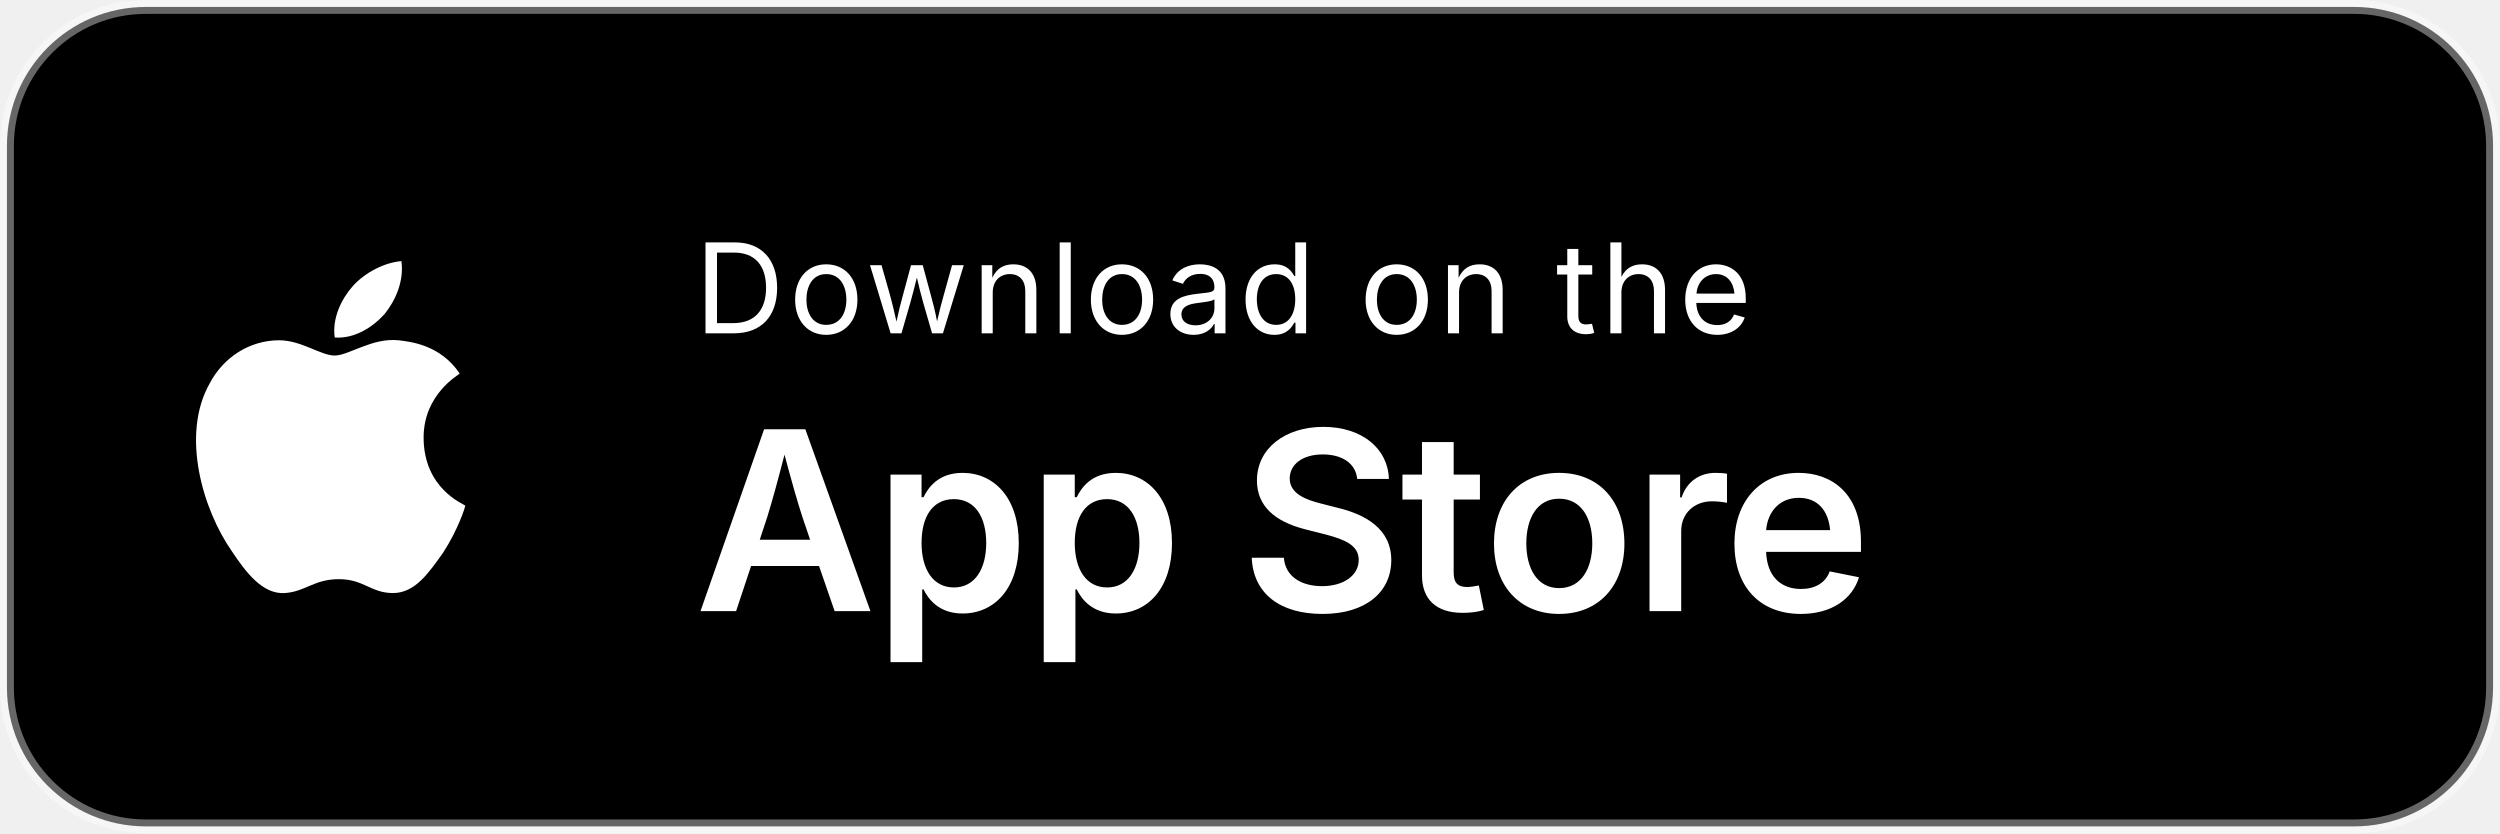
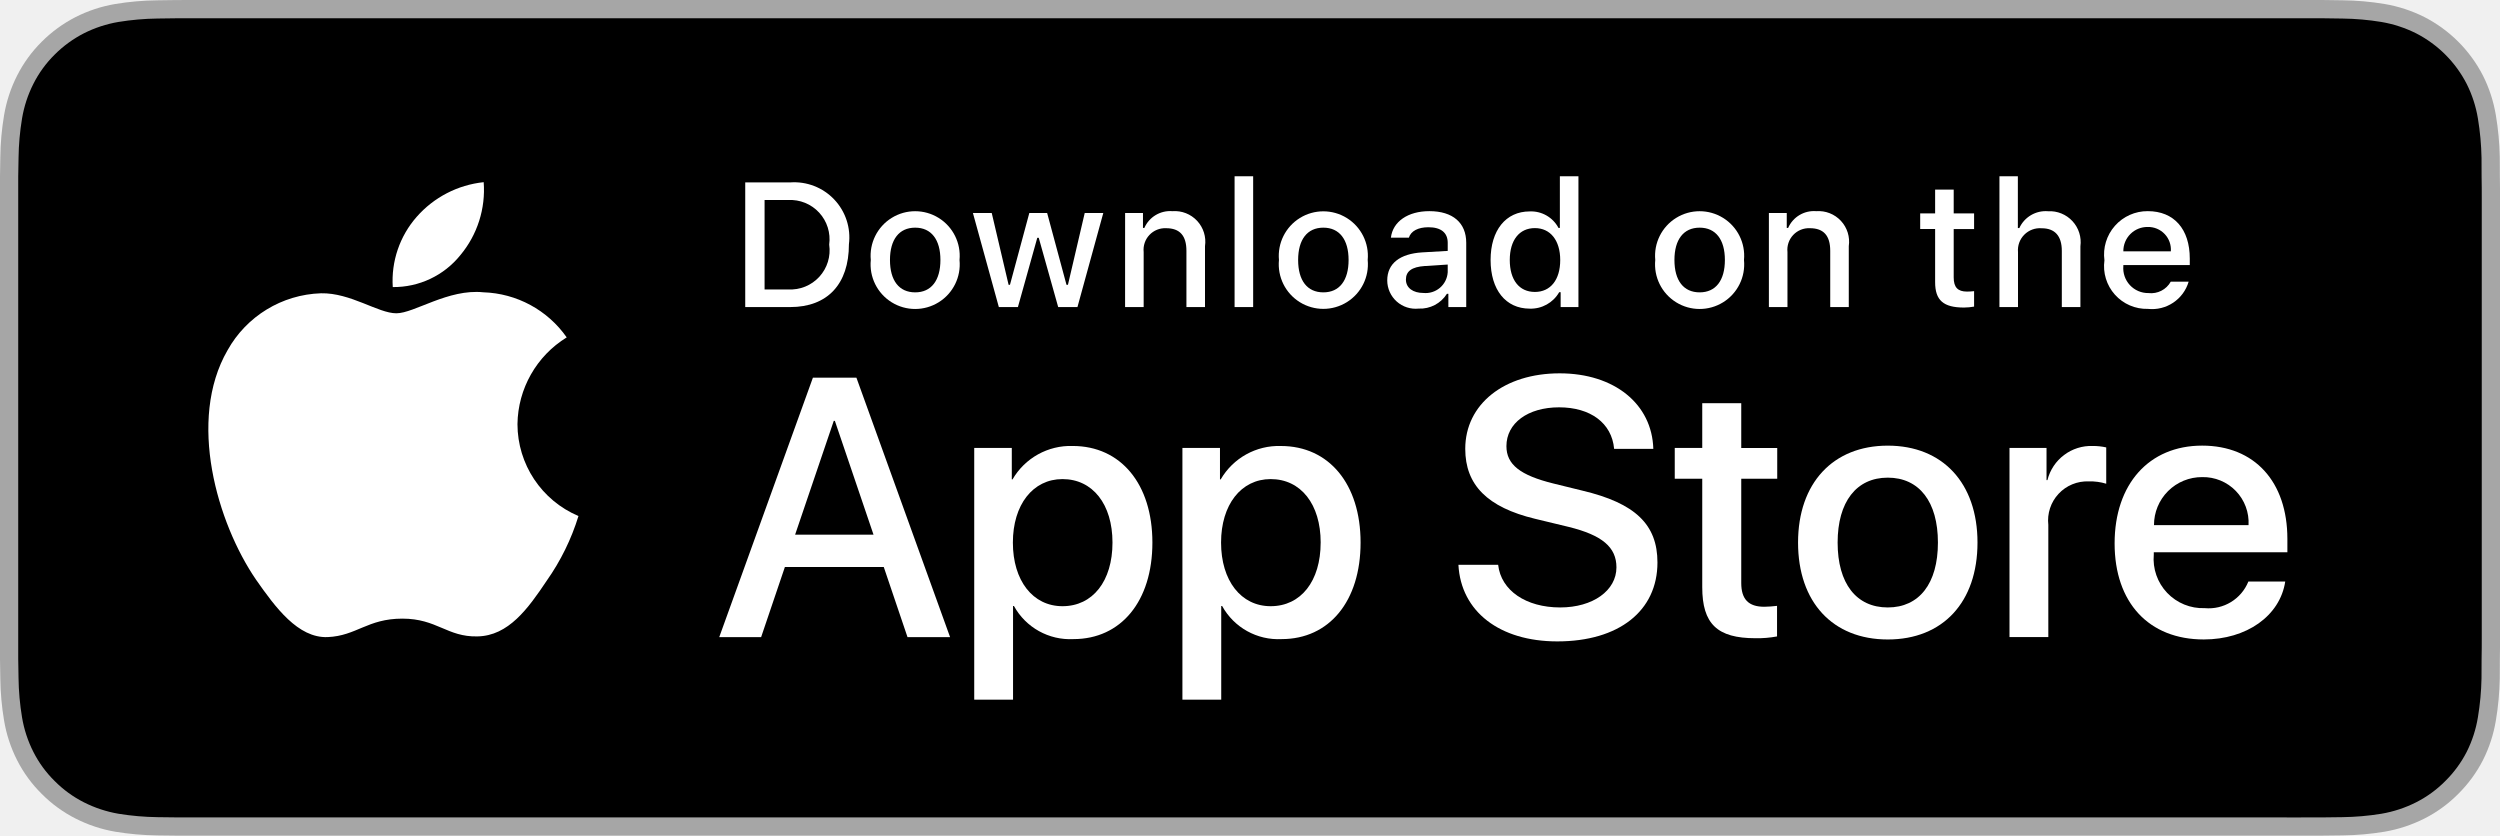
- <svg xmlns="http://www.w3.org/2000/svg" viewBox="0 0 180 60" role="img" aria-label="Download on the App Store">
-   <rect x="0.5" y="0.5" width="179" height="59" rx="10" fill="black" stroke="rgba(255,255,255,0.4)" />
-   <g transform="translate(14, 14)" fill="white">
-     <path d="M16.5 17.5c0-3.1 2.5-4.5 2.6-4.6-1.4-2.1-3.6-2.3-4.4-2.4-1.9-.2-3.6 1.1-4.6 1.1-1 0-2.4-1.1-4-1.1-2.1 0-4 1.2-5 3.1-2.1 3.7-.5 9.1 1.6 12.1 1 1.5 2.2 3.1 3.8 3 1.5-.1 2.1-1 3.9-1s2.3 1 3.9 1c1.6 0 2.6-1.5 3.6-2.9 1.1-1.7 1.6-3.3 1.6-3.4-.1-.1-3-1.2-3-4.9zM13.7 8.6c.8-1 1.4-2.4 1.2-3.8-1.2.1-2.6.8-3.5 1.8-.8.9-1.5 2.3-1.3 3.7 1.4.1 2.7-.7 3.6-1.7z" />
+ <svg xmlns="http://www.w3.org/2000/svg" id="livetype" width="119.664" height="40" viewBox="0 0 119.664 40">
+   <g>
+     <g>
+       <g>
+         <path d="M110.135,0H9.535c-.367,0-.729,0-1.095.002-.306.002-.61.008-.919.013A13.215,13.215,0,0,0,5.517.191a6.665,6.665,0,0,0-1.901.627A6.438,6.438,0,0,0,1.998,1.997,6.258,6.258,0,0,0,.819,3.618a6.601,6.601,0,0,0-.625,1.903,12.993,12.993,0,0,0-.179,2.002C.006,7.83.005,8.138,0,8.444V31.559c.005.31.006.611.015.922a12.992,12.992,0,0,0,.179,2.002,6.588,6.588,0,0,0,.625,1.904A6.208,6.208,0,0,0,1.998,38.001a6.274,6.274,0,0,0,1.619,1.179,6.701,6.701,0,0,0,1.901.631,13.455,13.455,0,0,0,2.004.177c.309.007.613.011.919.011C8.806,40,9.168,40,9.535,40H110.135c.359,0,.725,0,1.084-.002.305,0,.617-.004.922-.011a13.279,13.279,0,0,0,2-.177,6.804,6.804,0,0,0,1.908-.631,6.277,6.277,0,0,0,1.617-1.179,6.395,6.395,0,0,0,1.182-1.614,6.604,6.604,0,0,0,.619-1.904,13.506,13.506,0,0,0,.186-2.002c.004-.311.004-.611.004-.922.008-.363.008-.725.008-1.094V9.536c0-.366,0-.729-.008-1.092,0-.307,0-.614-.004-.921a13.507,13.507,0,0,0-.186-2.002,6.618,6.618,0,0,0-.619-1.903,6.466,6.466,0,0,0-2.799-2.8,6.768,6.768,0,0,0-1.908-.627,13.044,13.044,0,0,0-2-.177c-.305-.005-.617-.011-.922-.013-.359-.002-.725-.002-1.084-.002Z" style="fill: #a6a6a6" />
+         <path d="M8.445,39.125c-.305,0-.602-.004-.904-.011a12.687,12.687,0,0,1-1.869-.163,5.884,5.884,0,0,1-1.657-.548,5.406,5.406,0,0,1-1.397-1.017,5.321,5.321,0,0,1-1.021-1.397,5.722,5.722,0,0,1-.543-1.657,12.414,12.414,0,0,1-.167-1.875c-.006-.211-.015-.913-.015-.913V8.444S.882,7.753.888,7.55a12.37,12.37,0,0,1,.166-1.872,5.755,5.755,0,0,1,.543-1.662A5.373,5.373,0,0,1,2.612,2.618,5.565,5.565,0,0,1,4.014,1.595a5.823,5.823,0,0,1,1.653-.544A12.586,12.586,0,0,1,7.543.887L8.445.875H111.214l.913.013a12.385,12.385,0,0,1,1.858.163,5.938,5.938,0,0,1,1.671.548,5.594,5.594,0,0,1,2.415,2.42,5.763,5.763,0,0,1,.535,1.649,12.995,12.995,0,0,1,.174,1.887c.003.283.003.587.003.89.008.375.008.732.008,1.092V30.465c0,.363,0,.718-.008,1.075,0,.325,0,.623-.004.93a12.731,12.731,0,0,1-.171,1.853,5.739,5.739,0,0,1-.54,1.67,5.48,5.48,0,0,1-1.016,1.386,5.413,5.413,0,0,1-1.399,1.022,5.862,5.862,0,0,1-1.668.55,12.542,12.542,0,0,1-1.869.163c-.293.007-.6.011-.897.011l-1.084.002Z" />
+       </g>
+       <g id="_Group_" data-name="&lt;Group&gt;">
+         <g id="_Group_2" data-name="&lt;Group&gt;">
+           <g id="_Group_3" data-name="&lt;Group&gt;">
+             <path id="_Path_" data-name="&lt;Path&gt;" d="M24.769,20.301a4.949,4.949,0,0,1,2.357-4.152,5.066,5.066,0,0,0-3.991-2.158c-1.679-.176-3.307,1.005-4.163,1.005-.872,0-2.19-.987-3.608-.958a5.315,5.315,0,0,0-4.473,2.728c-1.934,3.348-.491,8.269,1.361,10.976.927,1.325,2.01,2.806,3.428,2.753,1.387-.058,1.905-.884,3.579-.884,1.659,0,2.145.884,3.591.851,1.488-.024,2.426-1.331,3.321-2.669a10.962,10.962,0,0,0,1.518-3.093A4.782,4.782,0,0,1,24.769,20.301Z" style="fill: #fff" />
+             <path id="_Path_2" data-name="&lt;Path&gt;" d="M22.037,12.211a4.872,4.872,0,0,0,1.115-3.491,4.957,4.957,0,0,0-3.208,1.66,4.636,4.636,0,0,0-1.144,3.361A4.099,4.099,0,0,0,22.037,12.211Z" style="fill: #fff" />
+           </g>
+         </g>
+         <g>
+           <path d="M42.302,27.14h-4.733l-1.137,3.356H34.427l4.483-12.418h2.083l4.483,12.418H43.438ZM38.059,25.591h3.752l-1.85-5.447h-.052Z" style="fill: #fff" />
+           <path d="M55.16,25.97c0,2.813-1.506,4.621-3.778,4.621a3.069,3.069,0,0,1-2.849-1.584h-.043v4.484h-1.858V21.442H48.43v1.506h.034a3.212,3.212,0,0,1,2.883-1.601C53.645,21.348,55.16,23.164,55.16,25.97Zm-1.91,0c0-1.833-.947-3.038-2.393-3.038-1.42,0-2.375,1.23-2.375,3.038,0,1.824.955,3.046,2.375,3.046C52.302,29.016,53.25,27.819,53.25,25.97Z" style="fill: #fff" />
+           <path d="M65.125,25.97c0,2.813-1.506,4.621-3.778,4.621a3.069,3.069,0,0,1-2.849-1.584h-.043v4.484h-1.858V21.442H58.395v1.506h.034A3.212,3.212,0,0,1,61.312,21.348C63.61,21.348,65.125,23.164,65.125,25.97Zm-1.91,0c0-1.833-.947-3.038-2.393-3.038-1.42,0-2.375,1.23-2.375,3.038,0,1.824.955,3.046,2.375,3.046C62.267,29.016,63.214,27.819,63.214,25.97Z" style="fill: #fff" />
+           <path d="M71.71,27.036c.138,1.231,1.334,2.04,2.969,2.04,1.566,0,2.693-.809,2.693-1.919,0-.964-.68-1.541-2.289-1.937l-1.609-.388c-2.28-.551-3.339-1.617-3.339-3.348,0-2.143,1.867-3.614,4.519-3.614,2.624,0,4.423,1.472,4.483,3.614h-1.876c-.112-1.239-1.137-1.987-2.634-1.987s-2.521.757-2.521,1.858c0,.878.654,1.395,2.255,1.79l1.368.336c2.548.603,3.606,1.626,3.606,3.442,0,2.323-1.851,3.778-4.794,3.778-2.754,0-4.613-1.421-4.733-3.667Z" style="fill: #fff" />
+           <path d="M83.346,19.3v2.143h1.722v1.472H83.346v4.991c0,.775.345,1.137,1.102,1.137a5.808,5.808,0,0,0,.611-.043v1.463a5.104,5.104,0,0,1-1.032.086c-1.833,0-2.548-.688-2.548-2.444V22.914H80.163V21.442H81.479V19.3Z" style="fill: #fff" />
+           <path d="M86.065,25.97c0-2.849,1.678-4.639,4.294-4.639,2.625,0,4.295,1.79,4.295,4.639,0,2.856-1.661,4.639-4.295,4.639C87.726,30.608,86.065,28.826,86.065,25.97Zm6.695,0c0-1.954-.896-3.107-2.401-3.107s-2.4,1.162-2.4,3.107c0,1.962.895,3.106,2.4,3.106S92.76,27.932,92.76,25.97Z" style="fill: #fff" />
+           <path d="M96.186,21.442h1.772v1.541h.043a2.159,2.159,0,0,1,2.178-1.636,2.866,2.866,0,0,1,.637.069v1.738a2.598,2.598,0,0,0-.835-.112,1.873,1.873,0,0,0-1.937,2.083v5.37h-1.858Z" style="fill: #fff" />
+           <path d="M109.384,27.837c-.25,1.644-1.851,2.771-3.898,2.771-2.634,0-4.269-1.765-4.269-4.596,0-2.84,1.644-4.682,4.19-4.682,2.505,0,4.08,1.721,4.08,4.466v.637h-6.395v.112a2.358,2.358,0,0,0,2.436,2.564,2.048,2.048,0,0,0,2.091-1.273Zm-6.282-2.702h4.526a2.177,2.177,0,0,0-2.221-2.298A2.292,2.292,0,0,0,103.102,25.135Z" style="fill: #fff" />
+         </g>
+       </g>
+     </g>
+     <g id="_Group_4" data-name="&lt;Group&gt;">
+       <g>
+         <path d="M37.826,8.731a2.64,2.64,0,0,1,2.808,2.965c0,1.906-1.03,3.002-2.808,3.002H35.671V8.731Zm-1.229,5.123h1.125a1.876,1.876,0,0,0,1.968-2.146,1.881,1.881,0,0,0-1.968-2.134h-1.125Z" style="fill: #fff" />
+         <path d="M41.681,12.444a2.133,2.133,0,1,1,4.247,0,2.134,2.134,0,1,1-4.247,0Zm3.333,0c0-.976-.438-1.547-1.208-1.547-.772,0-1.207.571-1.207,1.547,0,.984.435,1.55,1.207,1.55C44.575,13.995,45.014,13.424,45.014,12.444Z" style="fill: #fff" />
+         <path d="M51.573,14.698h-.922l-.931-3.316h-.07l-.927,3.316h-.913l-1.241-4.503h.901l.807,3.436h.066l.926-3.436h.853l.926,3.436h.07l.803-3.436h.889Z" style="fill: #fff" />
+         <path d="M53.854,10.195H54.709v.715h.066a1.348,1.348,0,0,1,1.344-.802,1.465,1.465,0,0,1,1.559,1.675v2.915h-.889V12.006c0-.724-.314-1.083-.972-1.083a1.033,1.033,0,0,0-1.075,1.141v2.634h-.889Z" style="fill: #fff" />
+         <path d="M59.094,8.437h.889v6.261h-.889Z" style="fill: #fff" />
+         <path d="M61.218,12.444a2.133,2.133,0,1,1,4.248,0,2.134,2.134,0,1,1-4.248,0Zm3.333,0c0-.976-.438-1.547-1.208-1.547-.772,0-1.207.571-1.207,1.547,0,.984.435,1.55,1.207,1.55C64.112,13.995,64.551,13.424,64.551,12.444Z" style="fill: #fff" />
+         <path d="M66.401,13.424c0-.811.604-1.278,1.675-1.344l1.22-.07v-.389c0-.476-.314-.744-.922-.744-.496,0-.84.182-.938.5h-.86c.091-.773.818-1.27,1.84-1.27,1.129,0,1.766.562,1.766,1.513v3.077h-.855v-.633h-.07a1.515,1.515,0,0,1-1.353.707A1.36,1.36,0,0,1,66.401,13.424Zm2.895-.385v-.376l-1.1.07c-.62.042-.901.252-.901.649,0,.405.352.641.835.641A1.062,1.062,0,0,0,69.295,13.04Z" style="fill: #fff" />
+         <path d="M71.348,12.444c0-1.423.731-2.324,1.869-2.324a1.484,1.484,0,0,1,1.381.79h.066V8.437h.889v6.261h-.852v-.711h-.07a1.563,1.563,0,0,1-1.414.786C72.072,14.772,71.348,13.871,71.348,12.444Zm.918,0c0,.955.45,1.53,1.203,1.53.749,0,1.212-.583,1.212-1.526,0-.938-.468-1.53-1.212-1.53C72.721,10.918,72.266,11.497,72.266,12.444Z" style="fill: #fff" />
+         <path d="M79.23,12.444a2.133,2.133,0,1,1,4.247,0,2.134,2.134,0,1,1-4.247,0Zm3.333,0c0-.976-.438-1.547-1.208-1.547-.772,0-1.207.571-1.207,1.547,0,.984.435,1.55,1.207,1.55C82.125,13.995,82.563,13.424,82.563,12.444Z" style="fill: #fff" />
+         <path d="M84.669,10.195h.855v.715h.066a1.348,1.348,0,0,1,1.344-.802,1.465,1.465,0,0,1,1.559,1.675v2.915H87.605V12.006c0-.724-.314-1.083-.972-1.083a1.033,1.033,0,0,0-1.075,1.141v2.634h-.889Z" style="fill: #fff" />
+         <path d="M93.515,9.074v1.142h.976v.749h-.976V13.279c0,.472.194.678.637.678a2.967,2.967,0,0,0,.339-.021v.74a2.916,2.916,0,0,1-.483.045c-.988,0-1.382-.348-1.382-1.216v-2.543h-.715v-.749h.715V9.074Z" style="fill: #fff" />
+         <path d="M95.705,8.437h.881v2.481h.07a1.386,1.386,0,0,1,1.373-.807,1.483,1.483,0,0,1,1.551,1.679v2.907H98.69v-2.688c0-.719-.335-1.083-.963-1.083a1.052,1.052,0,0,0-1.134,1.142v2.63h-.889Z" style="fill: #fff" />
+         <path d="M104.761,13.482a1.828,1.828,0,0,1-1.951,1.303A2.045,2.045,0,0,1,100.73,12.46a2.077,2.077,0,0,1,2.076-2.353c1.253,0,2.009.856,2.009,2.27V12.688h-3.18v.05a1.19,1.19,0,0,0,1.199,1.29,1.079,1.079,0,0,0,1.071-.546Zm-3.126-1.451h2.274a1.086,1.086,0,0,0-1.108-1.167A1.152,1.152,0,0,0,101.635,12.031Z" style="fill: #fff" />
+       </g>
+     </g>
  </g>
-   <text x="50" y="24" fill="white" font-family="-apple-system, BlinkMacSystemFont, 'SF Pro Text', sans-serif" font-size="9" font-weight="400" letter-spacing="0.3">Download on the</text>
-   <text x="50" y="44" fill="white" font-family="-apple-system, BlinkMacSystemFont, 'SF Pro Display', sans-serif" font-size="18" font-weight="600" letter-spacing="-0.2">App Store</text>
</svg>
